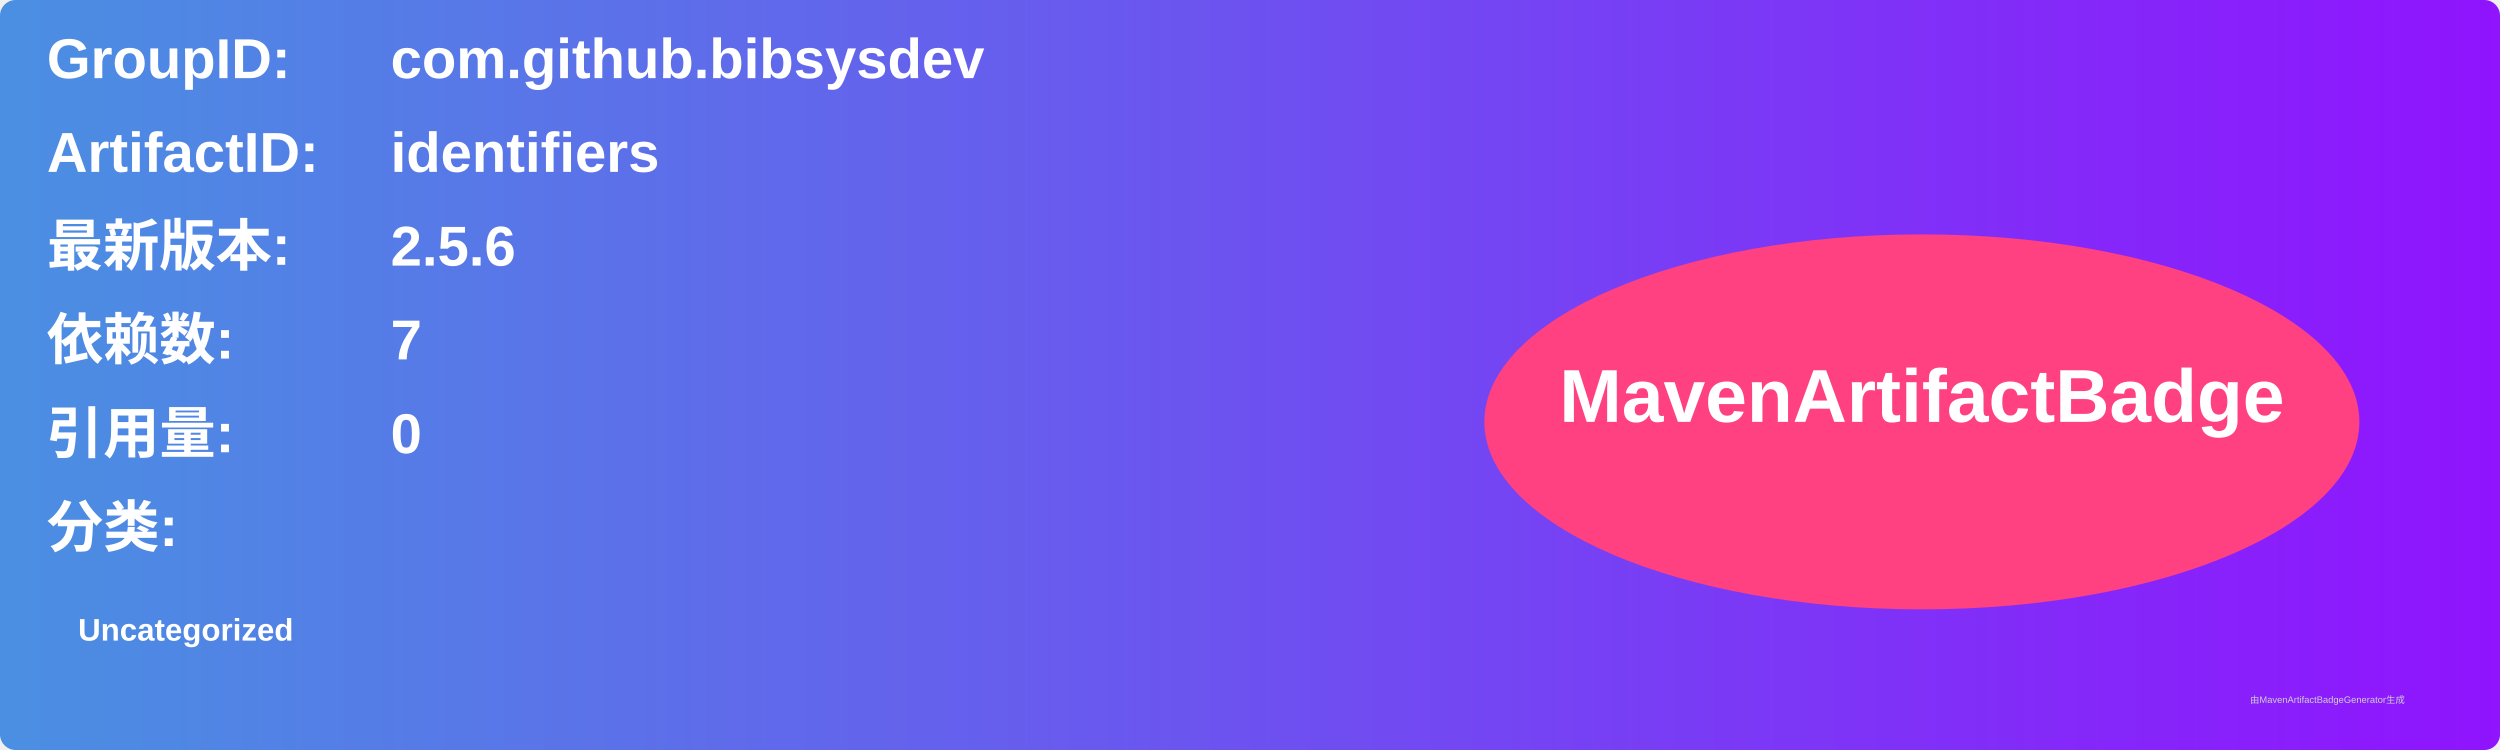
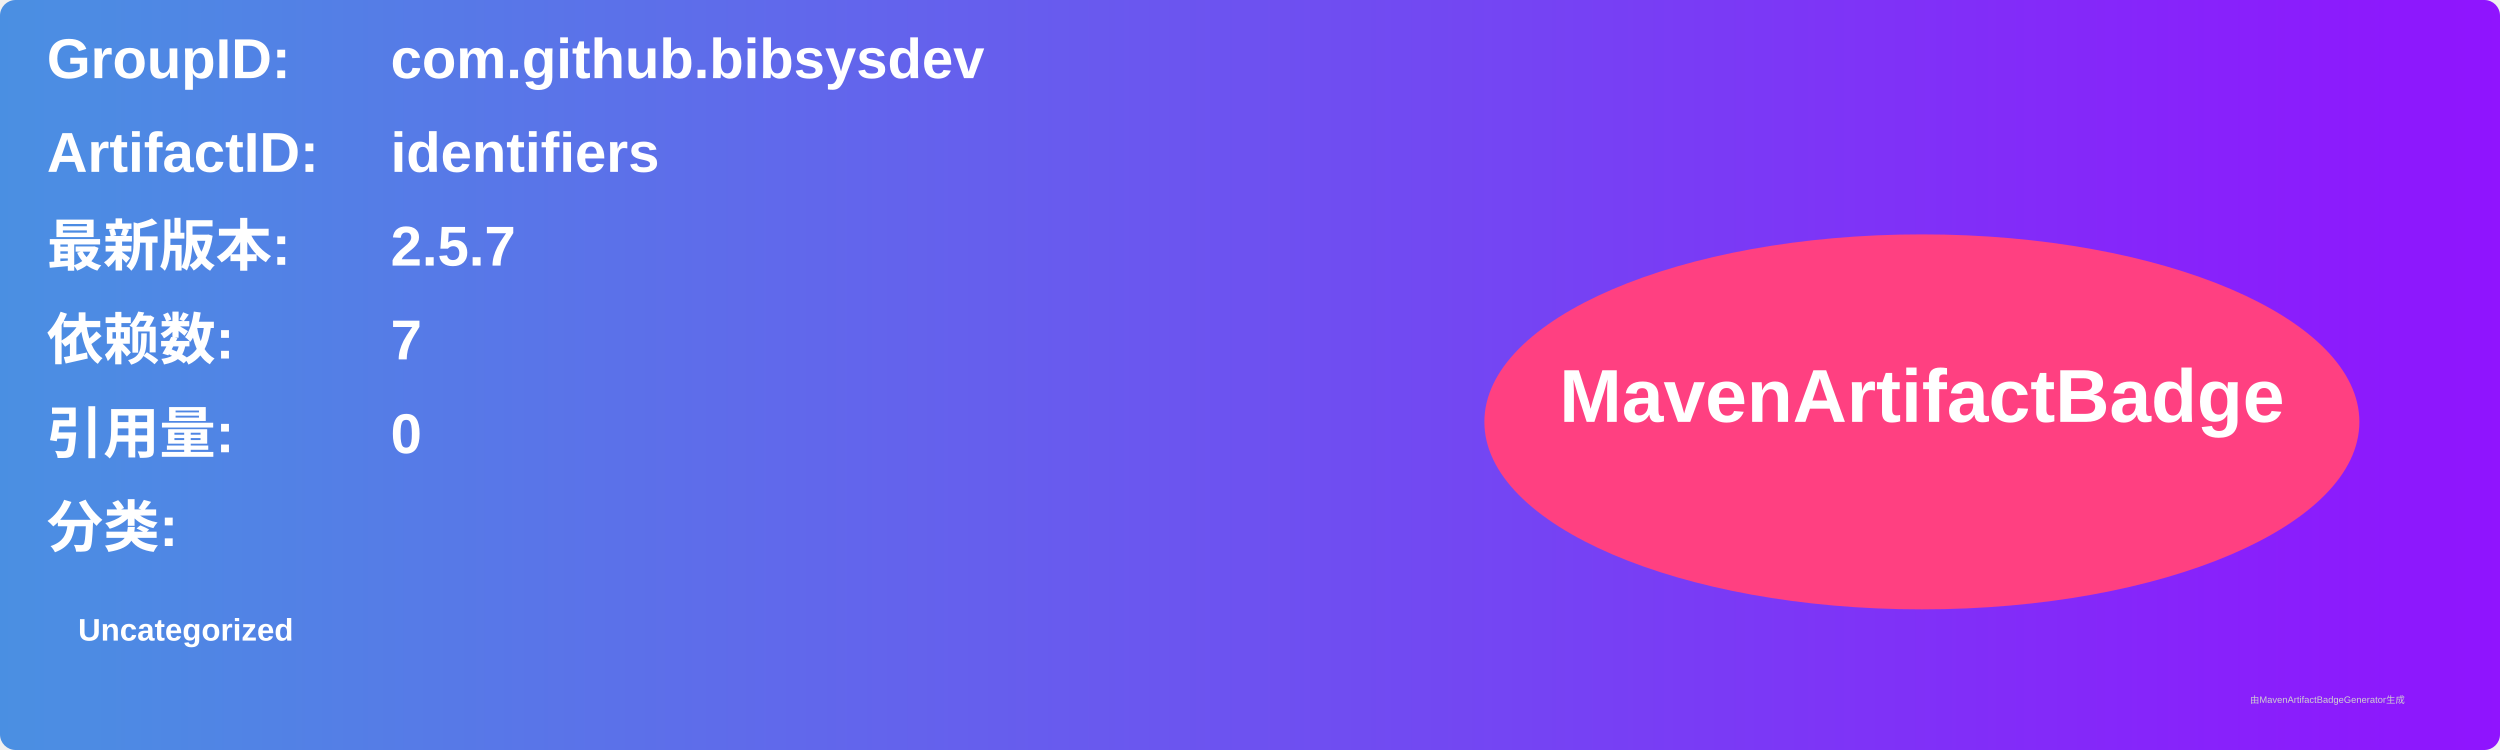
<svg xmlns="http://www.w3.org/2000/svg" width="800" height="240" viewBox="0 0 800 240">
  <linearGradient id="grad" x1="0%" y1="0%" x2="100%" y2="0%">
    <stop offset="0%" stop-color="#4a90e2" />
    <stop offset="100%" stop-color="#9013fe" />
  </linearGradient>
  <rect width="100%" height="100%" rx="5" ry="5" fill="url(#grad)" />
  <g transform="translate(15, 15)">
    <text x="0" y="10" font-family="Arial" font-size="18" fill="white" font-weight="bold" width="260">GroupID:</text>
    <text x="110" y="10" font-family="Arial" font-size="18" fill="white" font-weight="bold" width="460">com.github.bibsysdev</text>
    <text x="0" y="40" font-family="Arial" font-size="18" fill="white" font-weight="bold" width="260">ArtifactID:</text>
    <text x="110" y="40" font-family="Arial" font-size="18" fill="white" font-weight="bold" width="460">identifiers</text>
    <text x="0" y="70" font-family="Arial" font-size="18" fill="white" font-weight="bold">最新版本:</text>
    <text x="110" y="70" font-family="Arial" font-size="18" fill="white" font-weight="bold">
-       <tspan font-weight="bold">2.5.6</tspan>
+       <tspan font-weight="bold">2.5.7</tspan>
    </text>
    <text x="0" y="100" font-family="Arial" font-size="18" fill="white" font-weight="bold">依赖数: </text>
    <text x="110" y="100" font-family="Arial" font-size="18" fill="white">
      <tspan font-weight="bold">7</tspan>
    </text>
    <text x="0" y="130" font-family="Arial" font-size="18" fill="white" font-weight="bold">引用量: </text>
    <text x="110" y="130" font-family="Arial" font-size="18" fill="white">
      <tspan font-weight="bold">0</tspan>
    </text>
    <text x="0" y="160" font-family="Arial" font-size="18" fill="white" font-weight="bold">分类:</text>
    <text x="10" y="190" font-family="Arial" font-size="10" fill="white">
      <tspan font-weight="bold">Uncategorized</tspan>
    </text>
    <ellipse cx="600" cy="120" rx="140" ry="60" fill="#ff4081" />
    <text x="600" y="120" text-anchor="middle" font-family="Arial" font-size="24" fill="white" font-weight="bold">MavenArtifactBadge</text>
  </g>
  <text x="720" y="225" font-family="Arial" font-size="3" fill="#d0d0d0">由MavenArtifactBadgeGenerator生成</text>
</svg>
